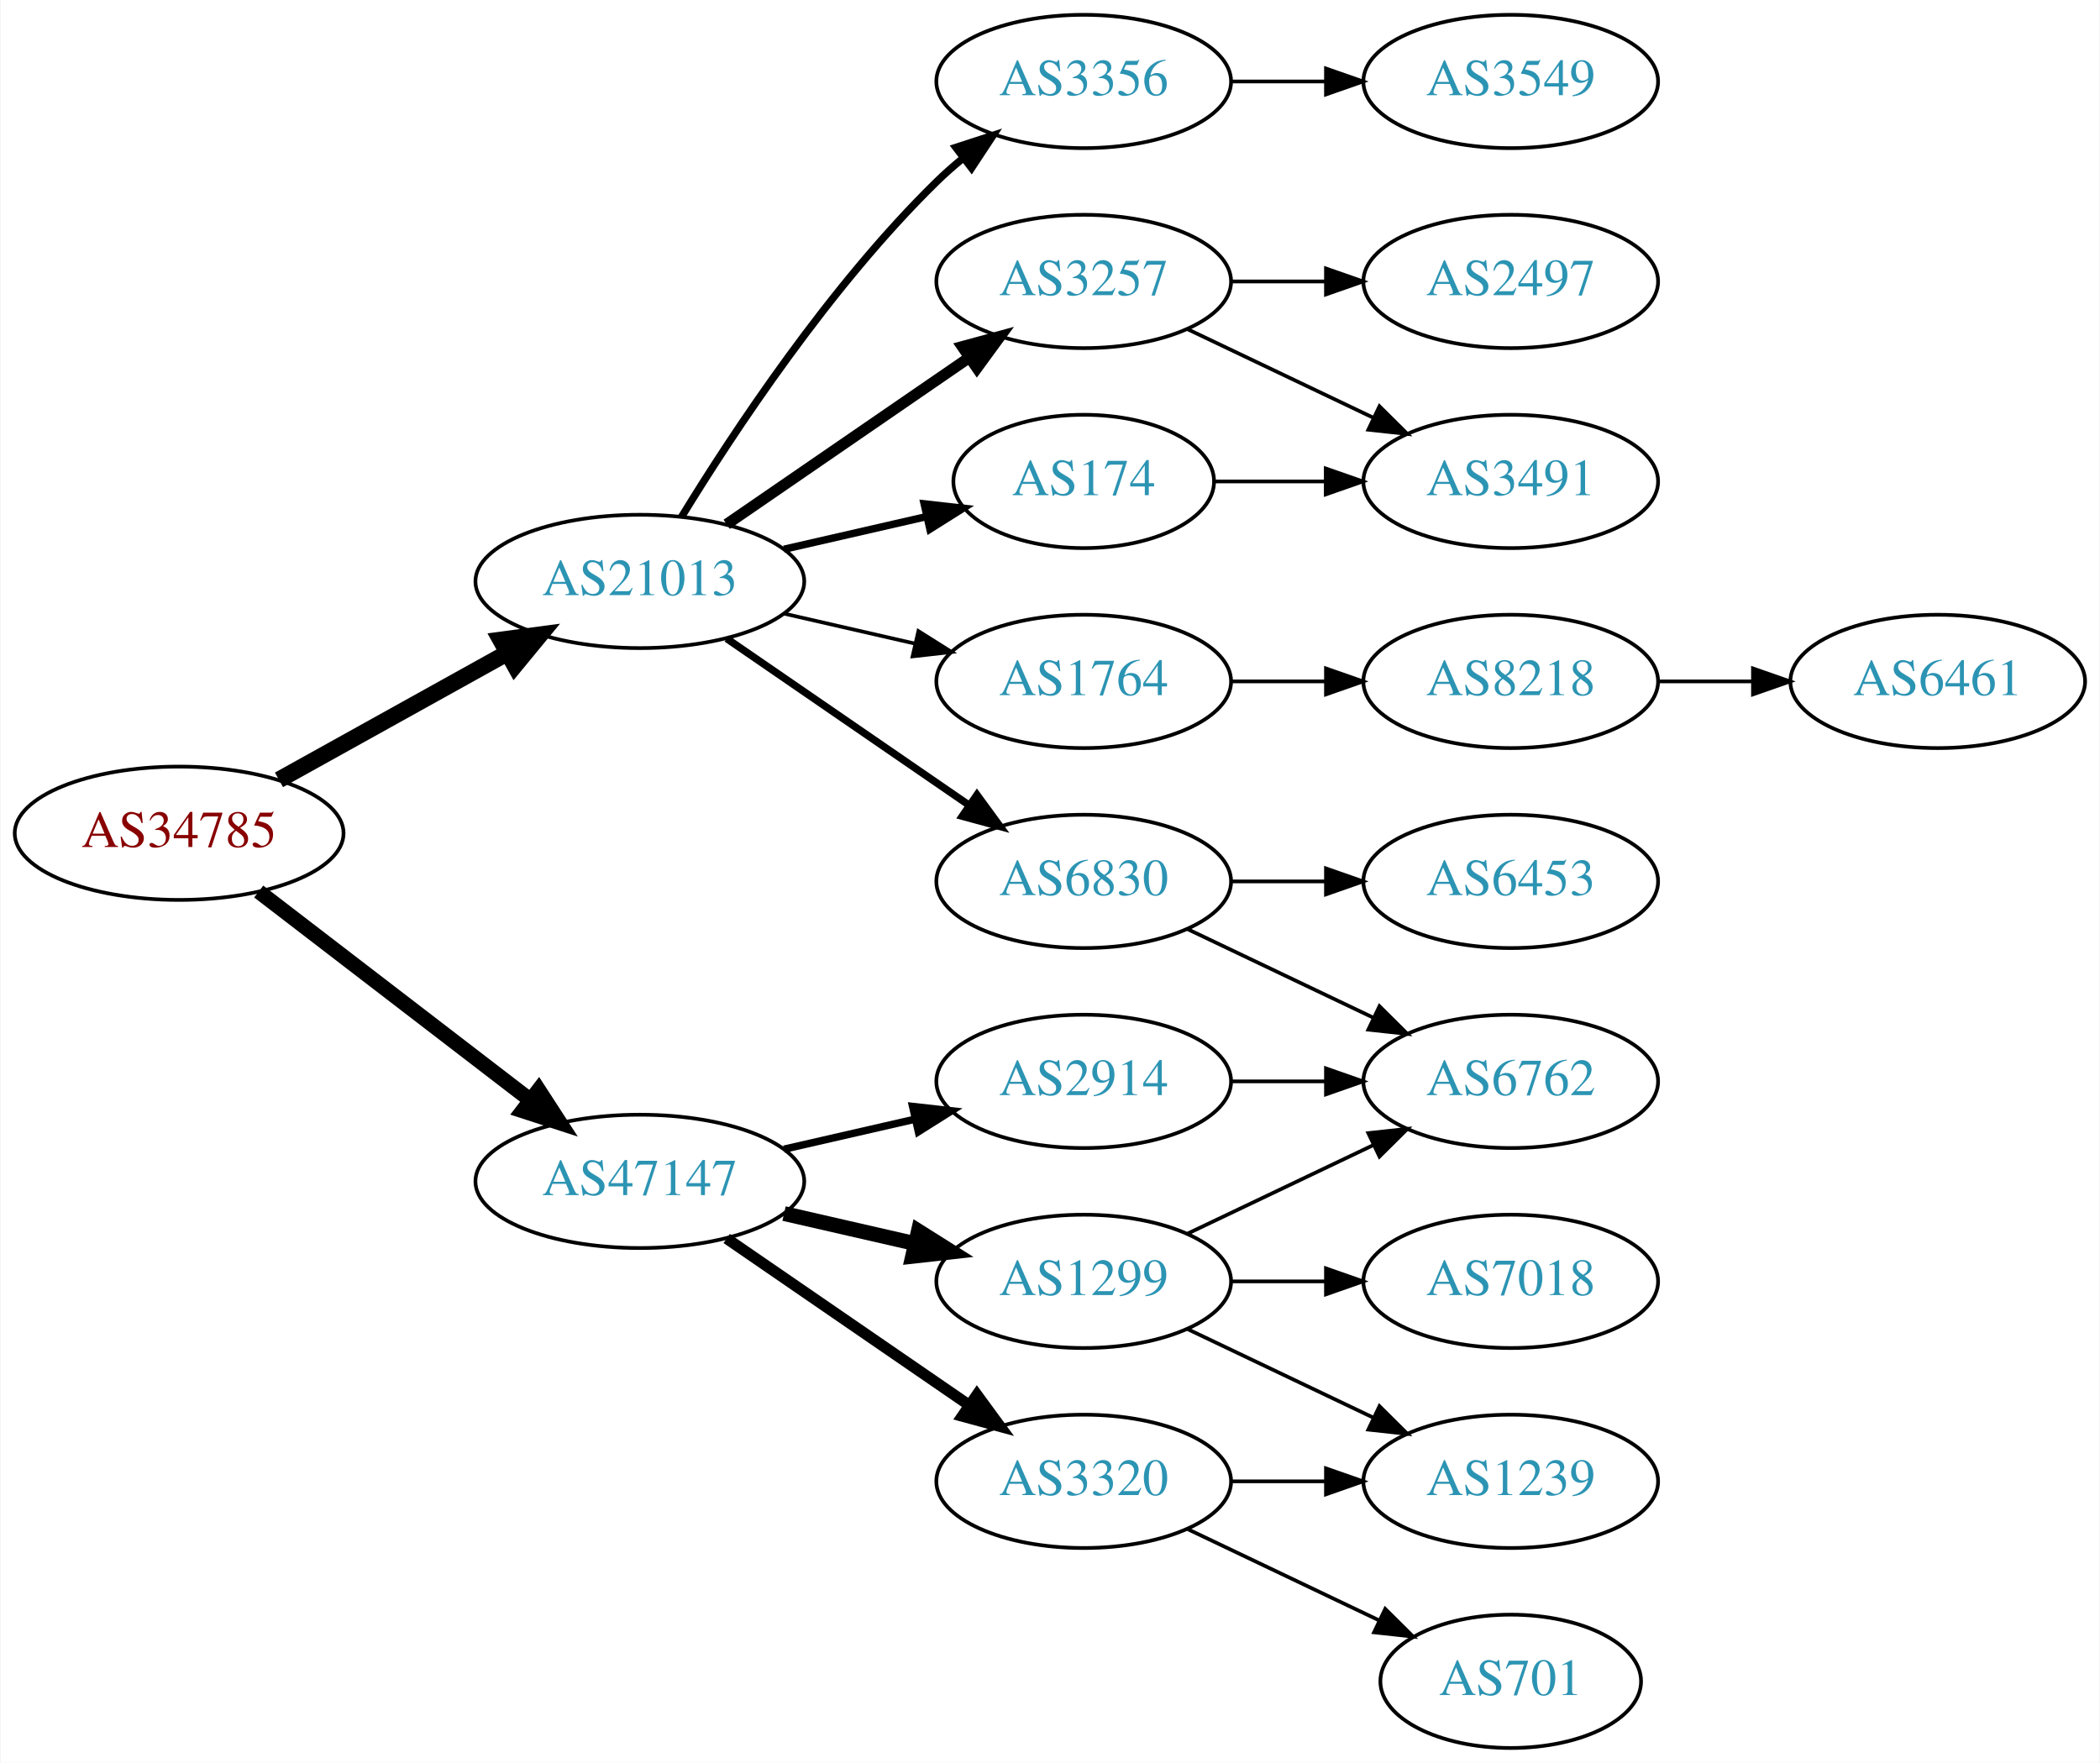
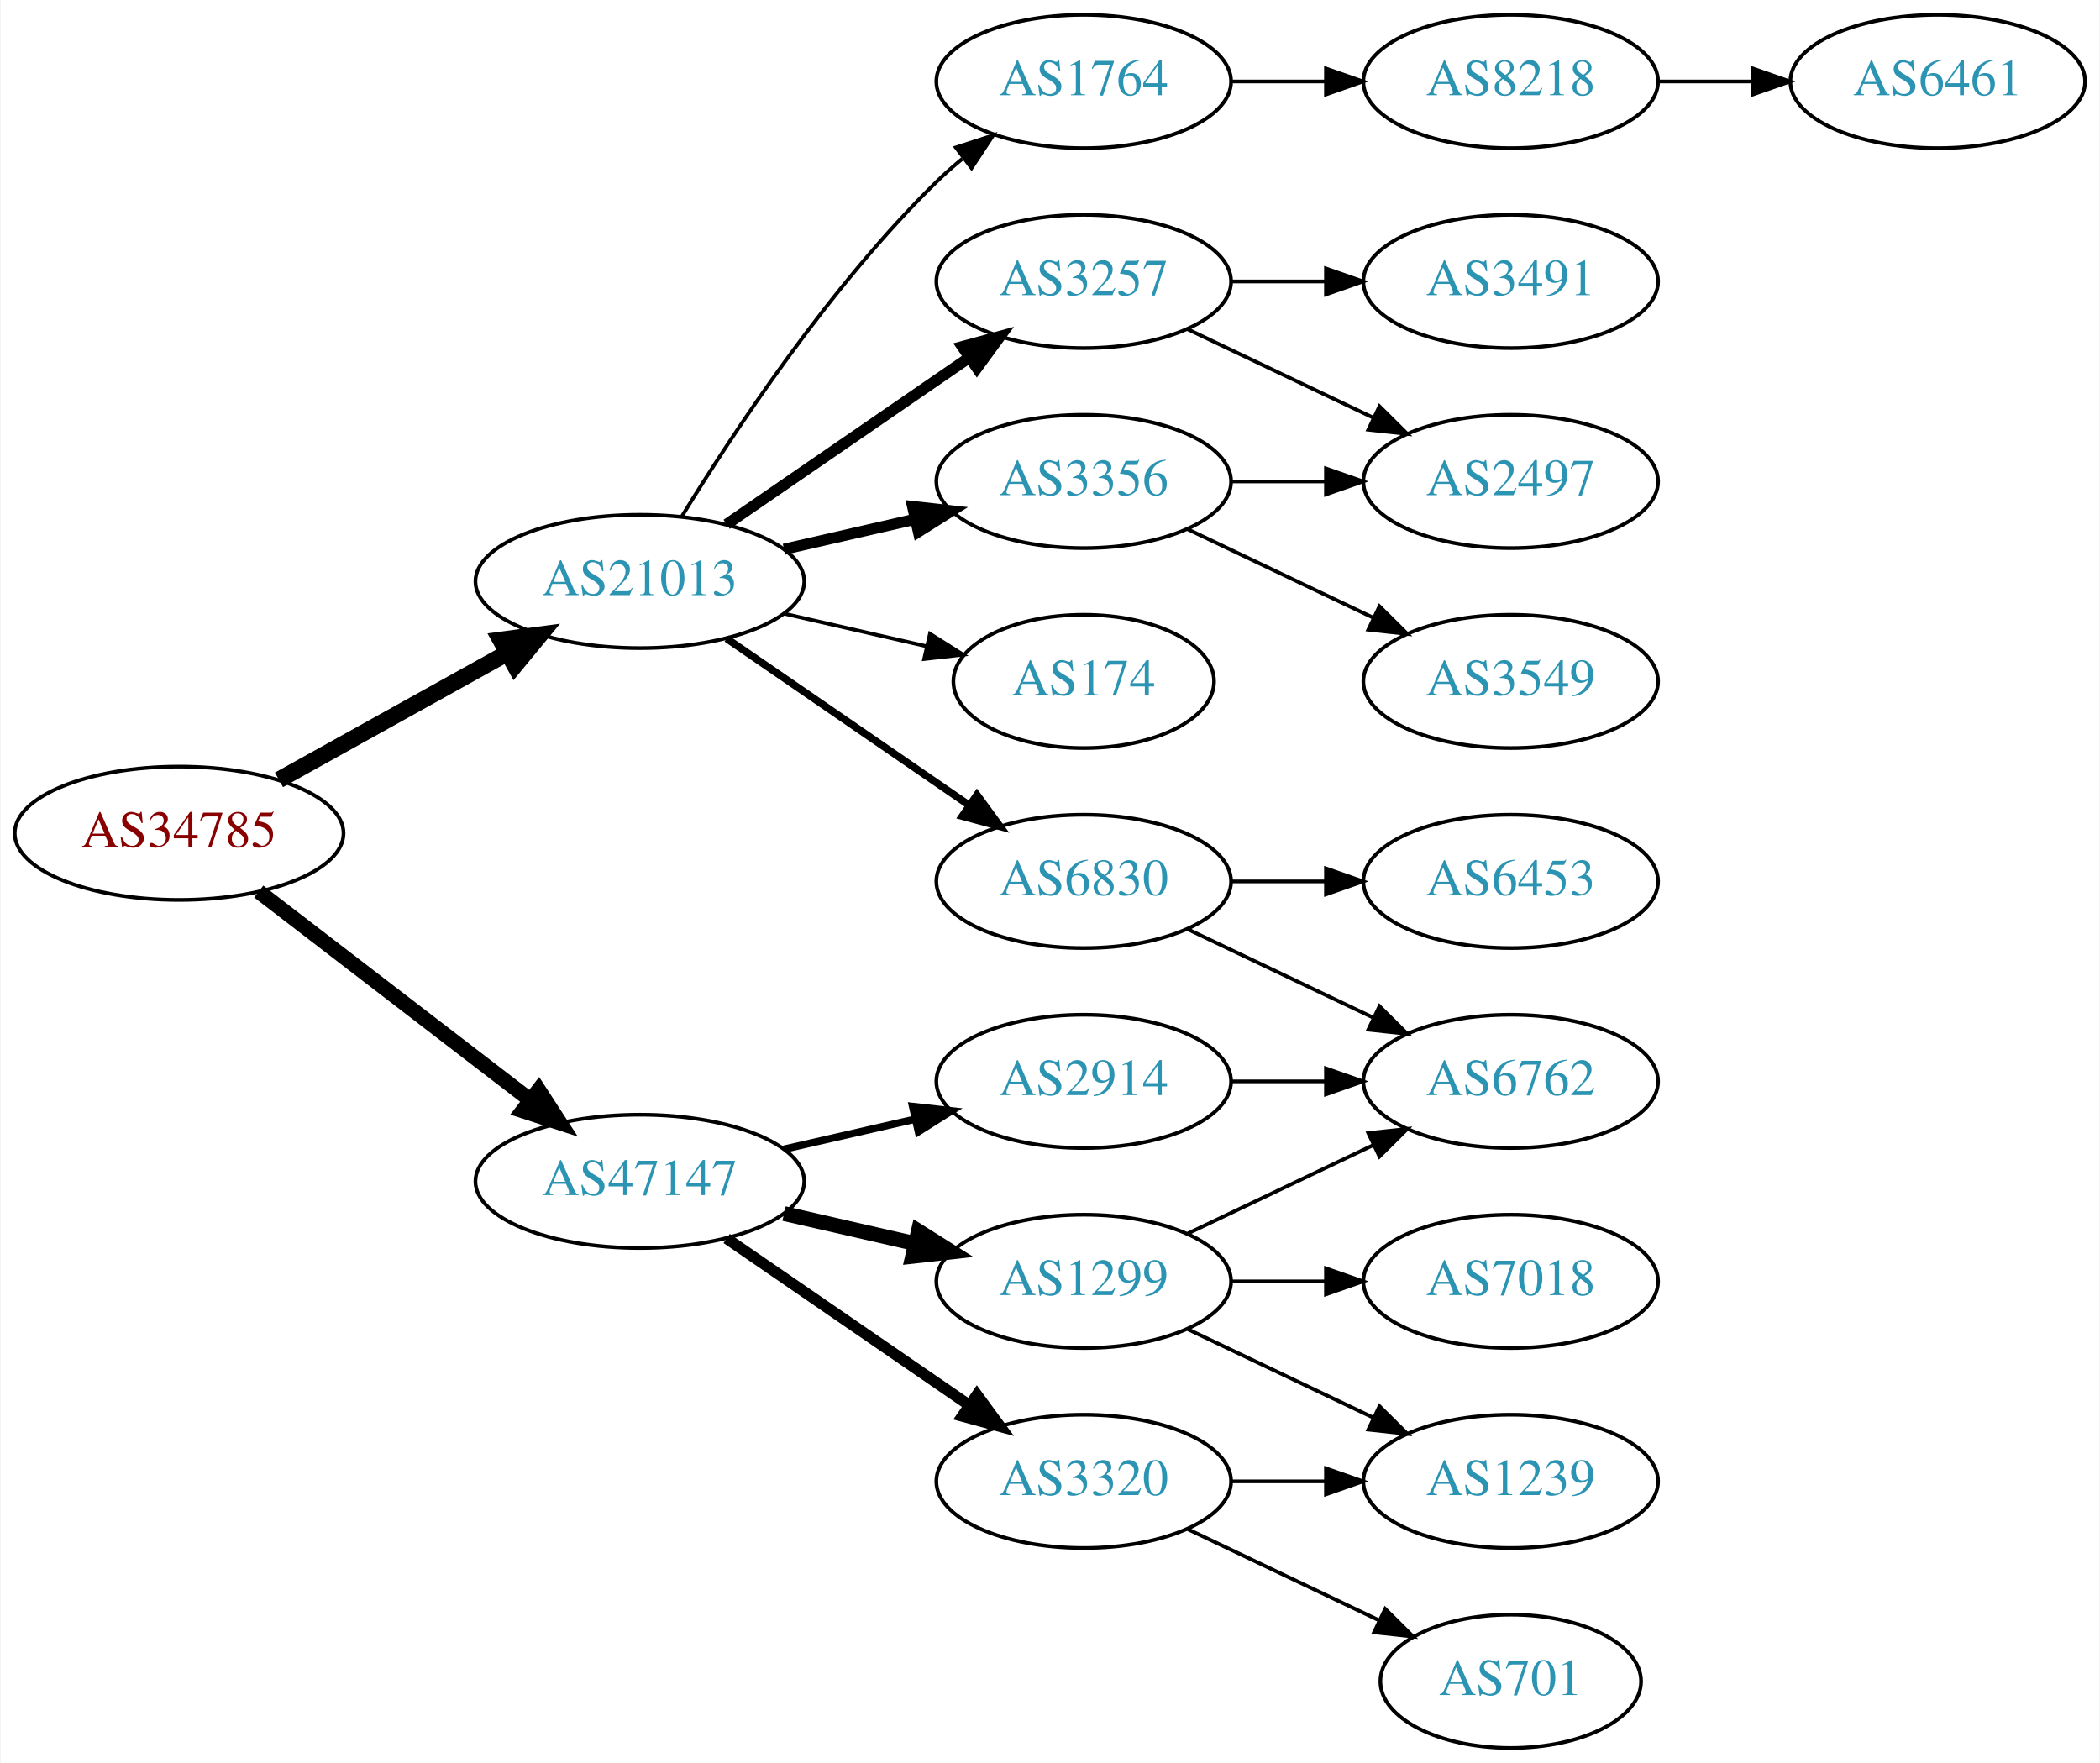
<svg xmlns="http://www.w3.org/2000/svg" xmlns:xlink="http://www.w3.org/1999/xlink" width="567pt" height="476pt" viewBox="0.00 0.00 566.66 476.00">
  <g id="graph0" class="graph" transform="scale(1 1) rotate(0) translate(4 472)">
    <polygon fill="white" stroke="none" points="-4,4 -4,-472 562.663,-472 562.663,4 -4,4" />
    <g id="node1" class="node">
      <g id="a_node1">
        <a xlink:href="/asn/34785" xlink:title="AS34785 ~ Stadtwerke Klagenfurt AG [AT]">
          <ellipse fill="#ffffff" stroke="black" cx="44.196" cy="-247" rx="44.393" ry="18" />
          <text text-anchor="middle" x="44.196" y="-243.3" font-family="Times,serif" font-size="14.00" fill="#880000">AS34785</text>
        </a>
      </g>
    </g>
    <g id="node2" class="node">
      <g id="a_node2">
        <a xlink:href="/asn/21013" xlink:title="AS21013 ~ Wels, AT [AT]">
          <ellipse fill="#ffffff" stroke="black" cx="168.588" cy="-315" rx="44.393" ry="18" />
          <text text-anchor="middle" x="168.588" y="-311.3" font-family="Times,serif" font-size="14.00" fill="#2c94b3">AS21013</text>
        </a>
      </g>
    </g>
    <g id="edge1" class="edge">
      <path fill="none" stroke="black" stroke-width="4.5" d="M71.152,-261.421C89.083,-271.383 113.137,-284.747 132.735,-295.636" />
      <polygon fill="black" stroke="black" stroke-width="4.5" points="131.016,-299.185 141.669,-300.6 134.84,-292.301 131.016,-299.185" />
    </g>
    <g id="node3" class="node">
      <g id="a_node3">
        <a xlink:href="/asn/47147" xlink:title="AS47147 ~ ANEXIA Internetdienstleistungs GmbH [AT]">
          <ellipse fill="#ffffff" stroke="black" cx="168.588" cy="-153" rx="44.393" ry="18" />
          <text text-anchor="middle" x="168.588" y="-149.3" font-family="Times,serif" font-size="14.00" fill="#2c94b3">AS47147</text>
        </a>
      </g>
    </g>
    <g id="edge2" class="edge">
      <path fill="none" stroke="black" stroke-width="4.05" d="M65.682,-231.267C85.715,-215.88 116.402,-192.312 138.867,-175.058" />
      <polygon fill="black" stroke="black" stroke-width="4.05" points="141.263,-177.686 147.036,-168.785 136.946,-172.065 141.263,-177.686" />
    </g>
    <g id="node4" class="node">
      <g id="a_node4">
-         <a xlink:href="/asn/1764" xlink:title="AS1764 ~ NEXTLAYER-AS [AT]">
-           <ellipse fill="#ffffff" stroke="black" cx="288.431" cy="-288" rx="39.794" ry="18" />
-           <text text-anchor="middle" x="288.431" y="-284.3" font-family="Times,serif" font-size="14.00" fill="#2c94b3">AS1764</text>
+         <a xlink:href="/asn/174" xlink:title="AS174 ~ Cogent Communications [US]">
+           <ellipse fill="#ffffff" stroke="black" cx="288.431" cy="-288" rx="35.194" ry="18" />
+           <text text-anchor="middle" x="288.431" y="-284.3" font-family="Times,serif" font-size="14.00" fill="#2c94b3">AS174</text>
        </a>
      </g>
    </g>
    <g id="edge3" class="edge">
-       <path fill="none" stroke="black" d="M207.523,-306.308C218.764,-303.733 231.176,-300.889 242.799,-298.226" />
-       <polygon fill="black" stroke="black" points="243.795,-301.588 252.761,-295.943 242.232,-294.765 243.795,-301.588" />
+       <path fill="none" stroke="black" d="M207.523,-306.308C219.84,-303.486 233.565,-300.342 246.116,-297.466" />
+       <polygon fill="black" stroke="black" points="246.914,-300.874 255.88,-295.229 245.351,-294.051 246.914,-300.874" />
    </g>
    <g id="node5" class="node">
      <g id="a_node5">
-         <a xlink:href="/asn/174" xlink:title="AS174 ~ Cogent Communications [US]">
-           <ellipse fill="#ffffff" stroke="black" cx="288.431" cy="-342" rx="35.194" ry="18" />
-           <text text-anchor="middle" x="288.431" y="-338.3" font-family="Times,serif" font-size="14.00" fill="#2c94b3">AS174</text>
+         <a xlink:href="/asn/3356" xlink:title="AS3356 ~ Level 3 Parent, LLC [US]">
+           <ellipse fill="#ffffff" stroke="black" cx="288.431" cy="-342" rx="39.794" ry="18" />
+           <text text-anchor="middle" x="288.431" y="-338.3" font-family="Times,serif" font-size="14.00" fill="#2c94b3">AS3356</text>
        </a>
      </g>
    </g>
    <g id="edge4" class="edge">
-       <path fill="none" stroke="black" stroke-width="2" d="M207.523,-323.692C219.84,-326.514 233.565,-329.658 246.116,-332.534" />
-       <polygon fill="black" stroke="black" stroke-width="2" points="245.351,-335.949 255.88,-334.771 246.914,-329.126 245.351,-335.949" />
+       <path fill="none" stroke="black" stroke-width="3" d="M207.523,-323.692C218.764,-326.267 231.176,-329.111 242.799,-331.774" />
+       <polygon fill="black" stroke="black" stroke-width="3" points="242.232,-335.235 252.761,-334.057 243.795,-328.412 242.232,-335.235" />
    </g>
    <g id="node6" class="node">
      <g id="a_node6">
-         <a xlink:href="/asn/3356" xlink:title="AS3356 ~ Level 3 Parent, LLC [US]">
-           <ellipse fill="#ffffff" stroke="black" cx="288.431" cy="-450" rx="39.794" ry="18" />
-           <text text-anchor="middle" x="288.431" y="-446.3" font-family="Times,serif" font-size="14.00" fill="#2c94b3">AS3356</text>
-         </a>
-       </g>
-     </g>
-     <g id="edge5" class="edge">
-       <path fill="none" stroke="black" stroke-width="2" d="M179.854,-332.44C193.662,-354.991 219.851,-394.722 248.784,-423 250.924,-425.092 253.242,-427.137 255.642,-429.106" />
-       <polygon fill="black" stroke="black" stroke-width="2" points="253.908,-432.185 263.983,-435.464 258.152,-426.618 253.908,-432.185" />
-     </g>
-     <g id="node7" class="node">
-       <g id="a_node7">
        <a xlink:href="/asn/3257" xlink:title="AS3257 ~ GTT [DE]">
          <ellipse fill="#ffffff" stroke="black" cx="288.431" cy="-396" rx="39.794" ry="18" />
          <text text-anchor="middle" x="288.431" y="-392.3" font-family="Times,serif" font-size="14.00" fill="#2c94b3">AS3257</text>
        </a>
      </g>
    </g>
-     <g id="edge6" class="edge">
+     <g id="edge5" class="edge">
      <path fill="none" stroke="black" stroke-width="3" d="M192.031,-330.426C210.612,-343.198 237.173,-361.455 257.553,-375.463" />
      <polygon fill="black" stroke="black" stroke-width="3" points="255.643,-378.398 265.867,-381.178 259.609,-372.629 255.643,-378.398" />
    </g>
-     <g id="node8" class="node">
-       <g id="a_node8">
+     <g id="node7" class="node">
+       <g id="a_node7">
        <a xlink:href="/asn/6830" xlink:title="AS6830 ~ LGI-UPC [AT]">
          <ellipse fill="#ffffff" stroke="black" cx="288.431" cy="-234" rx="39.794" ry="18" />
          <text text-anchor="middle" x="288.431" y="-230.3" font-family="Times,serif" font-size="14.00" fill="#2c94b3">AS6830</text>
        </a>
      </g>
    </g>
-     <g id="edge7" class="edge">
+     <g id="edge6" class="edge">
      <path fill="none" stroke="black" stroke-width="2" d="M192.031,-299.574C210.612,-286.802 237.173,-268.545 257.553,-254.537" />
      <polygon fill="black" stroke="black" stroke-width="2" points="259.609,-257.371 265.867,-248.822 255.643,-251.602 259.609,-257.371" />
+     </g>
+     <g id="node8" class="node">
+       <g id="a_node8">
+         <a xlink:href="/asn/1764" xlink:title="AS1764 ~ NEXTLAYER-AS [AT]">
+           <ellipse fill="#ffffff" stroke="black" cx="288.431" cy="-450" rx="39.794" ry="18" />
+           <text text-anchor="middle" x="288.431" y="-446.3" font-family="Times,serif" font-size="14.00" fill="#2c94b3">AS1764</text>
+         </a>
+       </g>
+     </g>
+     <g id="edge7" class="edge">
+       <path fill="none" stroke="black" d="M179.854,-332.44C193.662,-354.991 219.851,-394.722 248.784,-423 250.924,-425.092 253.242,-427.137 255.642,-429.106" />
+       <polygon fill="black" stroke="black" points="253.908,-432.185 263.983,-435.464 258.152,-426.618 253.908,-432.185" />
    </g>
    <g id="node16" class="node">
      <g id="a_node16">
        <a xlink:href="/asn/1299" xlink:title="AS1299 ~ Telia Carrier [EU]">
          <ellipse fill="#ffffff" stroke="black" cx="288.431" cy="-126" rx="39.794" ry="18" />
          <text text-anchor="middle" x="288.431" y="-122.3" font-family="Times,serif" font-size="14.00" fill="#2c94b3">AS1299</text>
        </a>
      </g>
    </g>
    <g id="edge16" class="edge">
      <path fill="none" stroke="black" stroke-width="4" d="M207.523,-144.308C218.764,-141.733 231.176,-138.889 242.799,-136.226" />
      <polygon fill="black" stroke="black" stroke-width="4" points="243.795,-139.588 252.761,-133.943 242.232,-132.765 243.795,-139.588" />
    </g>
    <g id="node17" class="node">
      <g id="a_node17">
        <a xlink:href="/asn/2914" xlink:title="AS2914 ~ NTT America, Inc. [US]">
          <ellipse fill="#ffffff" stroke="black" cx="288.431" cy="-180" rx="39.794" ry="18" />
          <text text-anchor="middle" x="288.431" y="-176.3" font-family="Times,serif" font-size="14.00" fill="#2c94b3">AS2914</text>
        </a>
      </g>
    </g>
    <g id="edge17" class="edge">
      <path fill="none" stroke="black" stroke-width="2" d="M207.523,-161.692C218.764,-164.267 231.176,-167.111 242.799,-169.774" />
      <polygon fill="black" stroke="black" stroke-width="2" points="242.232,-173.235 252.761,-172.057 243.795,-166.412 242.232,-173.235" />
    </g>
    <g id="node18" class="node">
      <g id="a_node18">
        <a xlink:href="/asn/3320" xlink:title="AS3320 ~ DTAG [DE]">
          <ellipse fill="#ffffff" stroke="black" cx="288.431" cy="-72" rx="39.794" ry="18" />
          <text text-anchor="middle" x="288.431" y="-68.3" font-family="Times,serif" font-size="14.00" fill="#2c94b3">AS3320</text>
        </a>
      </g>
    </g>
    <g id="edge18" class="edge">
      <path fill="none" stroke="black" stroke-width="3" d="M192.031,-137.574C210.612,-124.802 237.173,-106.545 257.553,-92.537" />
      <polygon fill="black" stroke="black" stroke-width="3" points="259.609,-95.371 265.867,-86.822 255.643,-89.602 259.609,-95.371" />
    </g>
    <g id="node9" class="node">
      <g id="a_node9">
-         <a xlink:href="/asn/8218" xlink:title="AS8218 ~ legacy Neotelecoms [FR]">
+         <a xlink:href="/asn/3549" xlink:title="AS3549 ~ Level 3 Parent, LLC [US]">
          <ellipse fill="#ffffff" stroke="black" cx="403.724" cy="-288" rx="39.794" ry="18" />
-           <text text-anchor="middle" x="403.724" y="-284.3" font-family="Times,serif" font-size="14.00" fill="#2c94b3">AS8218</text>
+           <text text-anchor="middle" x="403.724" y="-284.3" font-family="Times,serif" font-size="14.00" fill="#2c94b3">AS3549</text>
        </a>
      </g>
    </g>
    <g id="edge8" class="edge">
-       <path fill="none" stroke="black" d="M328.103,-288C336.306,-288 345.07,-288 353.602,-288" />
-       <polygon fill="black" stroke="black" points="353.841,-291.5 363.841,-288 353.841,-284.5 353.841,-291.5" />
-     </g>
-     <g id="node14" class="node">
-       <g id="a_node14">
+       <path fill="none" stroke="black" d="M316.567,-329.066C331.561,-321.919 350.382,-312.948 366.605,-305.215" />
+       <polygon fill="black" stroke="black" points="368.288,-308.291 375.809,-300.829 365.276,-301.972 368.288,-308.291" />
+     </g>
+     <g id="node10" class="node">
+       <g id="a_node10">
+         <a xlink:href="/asn/2497" xlink:title="AS2497 ~ Internet Initiative Japan Inc. [JP]">
+           <ellipse fill="#ffffff" stroke="black" cx="403.724" cy="-342" rx="39.794" ry="18" />
+           <text text-anchor="middle" x="403.724" y="-338.3" font-family="Times,serif" font-size="14.00" fill="#2c94b3">AS2497</text>
+         </a>
+       </g>
+     </g>
+     <g id="edge9" class="edge">
+       <path fill="none" stroke="black" d="M328.103,-342C336.306,-342 345.07,-342 353.602,-342" />
+       <polygon fill="black" stroke="black" points="353.841,-345.5 363.841,-342 353.841,-338.5 353.841,-345.5" />
+     </g>
+     <g id="edge10" class="edge">
+       <path fill="none" stroke="black" d="M316.567,-383.066C331.561,-375.919 350.382,-366.948 366.605,-359.215" />
+       <polygon fill="black" stroke="black" points="368.288,-362.291 375.809,-354.829 365.276,-355.972 368.288,-362.291" />
+     </g>
+     <g id="node11" class="node">
+       <g id="a_node11">
        <a xlink:href="/asn/3491" xlink:title="AS3491 ~ PCCW Global, Inc. [US]">
-           <ellipse fill="#ffffff" stroke="black" cx="403.724" cy="-342" rx="39.794" ry="18" />
-           <text text-anchor="middle" x="403.724" y="-338.3" font-family="Times,serif" font-size="14.00" fill="#2c94b3">AS3491</text>
-         </a>
-       </g>
-     </g>
-     <g id="edge15" class="edge">
-       <path fill="none" stroke="black" d="M323.73,-342C333.107,-342 343.457,-342 353.492,-342" />
-       <polygon fill="black" stroke="black" points="353.781,-345.5 363.781,-342 353.781,-338.5 353.781,-345.5" />
-     </g>
-     <g id="node15" class="node">
-       <g id="a_node15">
-         <a xlink:href="/asn/3549" xlink:title="AS3549 ~ Level 3 Parent, LLC [US]">
-           <ellipse fill="#ffffff" stroke="black" cx="403.724" cy="-450" rx="39.794" ry="18" />
-           <text text-anchor="middle" x="403.724" y="-446.3" font-family="Times,serif" font-size="14.00" fill="#2c94b3">AS3549</text>
-         </a>
-       </g>
-     </g>
-     <g id="edge14" class="edge">
-       <path fill="none" stroke="black" d="M328.103,-450C336.306,-450 345.07,-450 353.602,-450" />
-       <polygon fill="black" stroke="black" points="353.841,-453.5 363.841,-450 353.841,-446.5 353.841,-453.5" />
-     </g>
-     <g id="node13" class="node">
-       <g id="a_node13">
-         <a xlink:href="/asn/2497" xlink:title="AS2497 ~ Internet Initiative Japan Inc. [JP]">
          <ellipse fill="#ffffff" stroke="black" cx="403.724" cy="-396" rx="39.794" ry="18" />
-           <text text-anchor="middle" x="403.724" y="-392.3" font-family="Times,serif" font-size="14.00" fill="#2c94b3">AS2497</text>
-         </a>
-       </g>
-     </g>
-     <g id="edge12" class="edge">
+           <text text-anchor="middle" x="403.724" y="-392.3" font-family="Times,serif" font-size="14.00" fill="#2c94b3">AS3491</text>
+         </a>
+       </g>
+     </g>
+     <g id="edge11" class="edge">
      <path fill="none" stroke="black" d="M328.103,-396C336.306,-396 345.07,-396 353.602,-396" />
      <polygon fill="black" stroke="black" points="353.841,-399.5 363.841,-396 353.841,-392.5 353.841,-399.5" />
-     </g>
-     <g id="edge13" class="edge">
-       <path fill="none" stroke="black" d="M316.567,-383.066C331.561,-375.919 350.382,-366.948 366.605,-359.215" />
-       <polygon fill="black" stroke="black" points="368.288,-362.291 375.809,-354.829 365.276,-355.972 368.288,-362.291" />
-     </g>
-     <g id="node11" class="node">
-       <g id="a_node11">
-         <a xlink:href="/asn/6453" xlink:title="AS6453 ~ TATA COMMUNICATIONS (AMERICA) INC [US]">
-           <ellipse fill="#ffffff" stroke="black" cx="403.724" cy="-234" rx="39.794" ry="18" />
-           <text text-anchor="middle" x="403.724" y="-230.3" font-family="Times,serif" font-size="14.00" fill="#2c94b3">AS6453</text>
-         </a>
-       </g>
-     </g>
-     <g id="edge10" class="edge">
-       <path fill="none" stroke="black" d="M328.103,-234C336.306,-234 345.07,-234 353.602,-234" />
-       <polygon fill="black" stroke="black" points="353.841,-237.5 363.841,-234 353.841,-230.5 353.841,-237.5" />
    </g>
    <g id="node12" class="node">
      <g id="a_node12">
        <a xlink:href="/asn/6762" xlink:title="AS6762 ~ TELECOM ITALIA SPARKLE S.p.A. [IT]">
          <ellipse fill="#ffffff" stroke="black" cx="403.724" cy="-180" rx="39.794" ry="18" />
          <text text-anchor="middle" x="403.724" y="-176.3" font-family="Times,serif" font-size="14.00" fill="#2c94b3">AS6762</text>
        </a>
      </g>
    </g>
-     <g id="edge11" class="edge">
+     <g id="edge12" class="edge">
      <path fill="none" stroke="black" d="M316.567,-221.066C331.561,-213.919 350.382,-204.948 366.605,-197.215" />
      <polygon fill="black" stroke="black" points="368.288,-200.291 375.809,-192.829 365.276,-193.972 368.288,-200.291" />
    </g>
-     <g id="node10" class="node">
-       <g id="a_node10">
+     <g id="node13" class="node">
+       <g id="a_node13">
+         <a xlink:href="/asn/6453" xlink:title="AS6453 ~ TATA COMMUNICATIONS (AMERICA) INC [US]">
+           <ellipse fill="#ffffff" stroke="black" cx="403.724" cy="-234" rx="39.794" ry="18" />
+           <text text-anchor="middle" x="403.724" y="-230.3" font-family="Times,serif" font-size="14.00" fill="#2c94b3">AS6453</text>
+         </a>
+       </g>
+     </g>
+     <g id="edge13" class="edge">
+       <path fill="none" stroke="black" d="M328.103,-234C336.306,-234 345.07,-234 353.602,-234" />
+       <polygon fill="black" stroke="black" points="353.841,-237.5 363.841,-234 353.841,-230.5 353.841,-237.5" />
+     </g>
+     <g id="node14" class="node">
+       <g id="a_node14">
+         <a xlink:href="/asn/8218" xlink:title="AS8218 ~ legacy Neotelecoms [FR]">
+           <ellipse fill="#ffffff" stroke="black" cx="403.724" cy="-450" rx="39.794" ry="18" />
+           <text text-anchor="middle" x="403.724" y="-446.3" font-family="Times,serif" font-size="14.00" fill="#2c94b3">AS8218</text>
+         </a>
+       </g>
+     </g>
+     <g id="edge14" class="edge">
+       <path fill="none" stroke="black" d="M328.103,-450C336.306,-450 345.07,-450 353.602,-450" />
+       <polygon fill="black" stroke="black" points="353.841,-453.5 363.841,-450 353.841,-446.5 353.841,-453.5" />
+     </g>
+     <g id="node15" class="node">
+       <g id="a_node15">
        <a xlink:href="/asn/6461" xlink:title="AS6461 ~ Zayo Bandwidth [US]">
-           <ellipse fill="#ffffff" stroke="black" cx="519.017" cy="-288" rx="39.794" ry="18" />
-           <text text-anchor="middle" x="519.017" y="-284.3" font-family="Times,serif" font-size="14.00" fill="#2c94b3">AS6461</text>
-         </a>
-       </g>
-     </g>
-     <g id="edge9" class="edge">
-       <path fill="none" stroke="black" d="M443.396,-288C451.599,-288 460.363,-288 468.895,-288" />
-       <polygon fill="black" stroke="black" points="469.134,-291.5 479.134,-288 469.134,-284.5 469.134,-291.5" />
+           <ellipse fill="#ffffff" stroke="black" cx="519.017" cy="-450" rx="39.794" ry="18" />
+           <text text-anchor="middle" x="519.017" y="-446.3" font-family="Times,serif" font-size="14.00" fill="#2c94b3">AS6461</text>
+         </a>
+       </g>
+     </g>
+     <g id="edge15" class="edge">
+       <path fill="none" stroke="black" d="M443.396,-450C451.599,-450 460.363,-450 468.895,-450" />
+       <polygon fill="black" stroke="black" points="469.134,-453.5 479.134,-450 469.134,-446.5 469.134,-453.5" />
    </g>
    <g id="edge21" class="edge">
      <path fill="none" stroke="black" d="M316.567,-138.934C331.561,-146.081 350.382,-155.052 366.605,-162.785" />
      <polygon fill="black" stroke="black" points="365.276,-166.028 375.809,-167.171 368.288,-159.709 365.276,-166.028" />
    </g>
    <g id="node19" class="node">
      <g id="a_node19">
        <a xlink:href="/asn/1239" xlink:title="AS1239 ~ Sprint [US]">
          <ellipse fill="#ffffff" stroke="black" cx="403.724" cy="-72" rx="39.794" ry="18" />
          <text text-anchor="middle" x="403.724" y="-68.3" font-family="Times,serif" font-size="14.00" fill="#2c94b3">AS1239</text>
        </a>
      </g>
    </g>
-     <g id="edge20" class="edge">
+     <g id="edge19" class="edge">
      <path fill="none" stroke="black" d="M316.567,-113.066C331.561,-105.919 350.382,-96.948 366.605,-89.215" />
      <polygon fill="black" stroke="black" points="368.288,-92.291 375.809,-84.829 365.276,-85.972 368.288,-92.291" />
    </g>
    <g id="node20" class="node">
      <g id="a_node20">
        <a xlink:href="/asn/7018" xlink:title="AS7018 ~ AT&amp;T Services, Inc. [US]">
          <ellipse fill="#ffffff" stroke="black" cx="403.724" cy="-126" rx="39.794" ry="18" />
          <text text-anchor="middle" x="403.724" y="-122.3" font-family="Times,serif" font-size="14.00" fill="#2c94b3">AS7018</text>
        </a>
      </g>
    </g>
-     <g id="edge22" class="edge">
+     <g id="edge20" class="edge">
      <path fill="none" stroke="black" d="M328.103,-126C336.306,-126 345.07,-126 353.602,-126" />
      <polygon fill="black" stroke="black" points="353.841,-129.5 363.841,-126 353.841,-122.5 353.841,-129.5" />
    </g>
-     <g id="edge19" class="edge">
+     <g id="edge24" class="edge">
      <path fill="none" stroke="black" d="M328.103,-180C336.306,-180 345.07,-180 353.602,-180" />
      <polygon fill="black" stroke="black" points="353.841,-183.5 363.841,-180 353.841,-176.5 353.841,-183.5" />
    </g>
-     <g id="edge23" class="edge">
+     <g id="edge22" class="edge">
      <path fill="none" stroke="black" d="M328.103,-72C336.306,-72 345.07,-72 353.602,-72" />
      <polygon fill="black" stroke="black" points="353.841,-75.5 363.841,-72 353.841,-68.5 353.841,-75.5" />
    </g>
    <g id="node21" class="node">
      <g id="a_node21">
        <a xlink:href="/asn/701" xlink:title="AS701 ~ UUNET [US]">
          <ellipse fill="#ffffff" stroke="black" cx="403.724" cy="-18" rx="35.194" ry="18" />
          <text text-anchor="middle" x="403.724" y="-14.3" font-family="Times,serif" font-size="14.00" fill="#2c94b3">AS701</text>
        </a>
      </g>
    </g>
-     <g id="edge24" class="edge">
+     <g id="edge23" class="edge">
      <path fill="none" stroke="black" d="M316.567,-59.066C331.999,-51.71 351.485,-42.423 368.02,-34.541" />
      <polygon fill="black" stroke="black" points="369.84,-37.551 377.361,-30.089 366.828,-31.232 369.84,-37.551" />
    </g>
  </g>
</svg>
